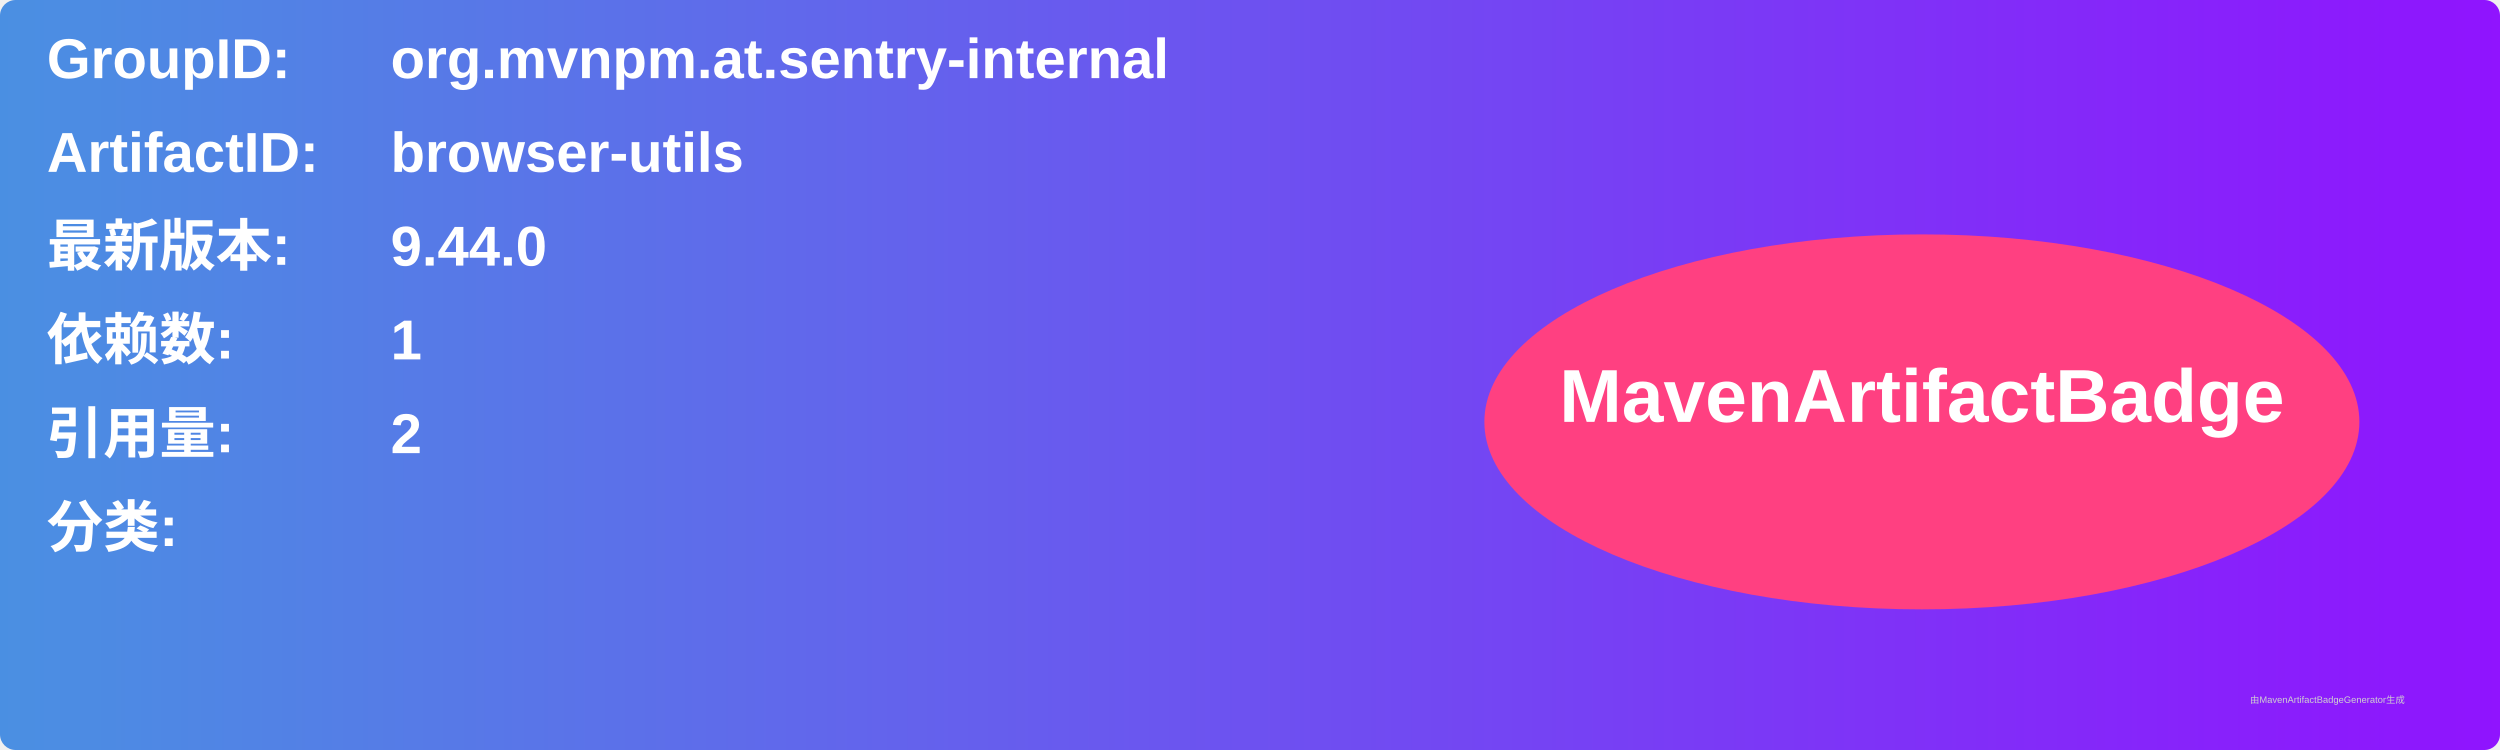
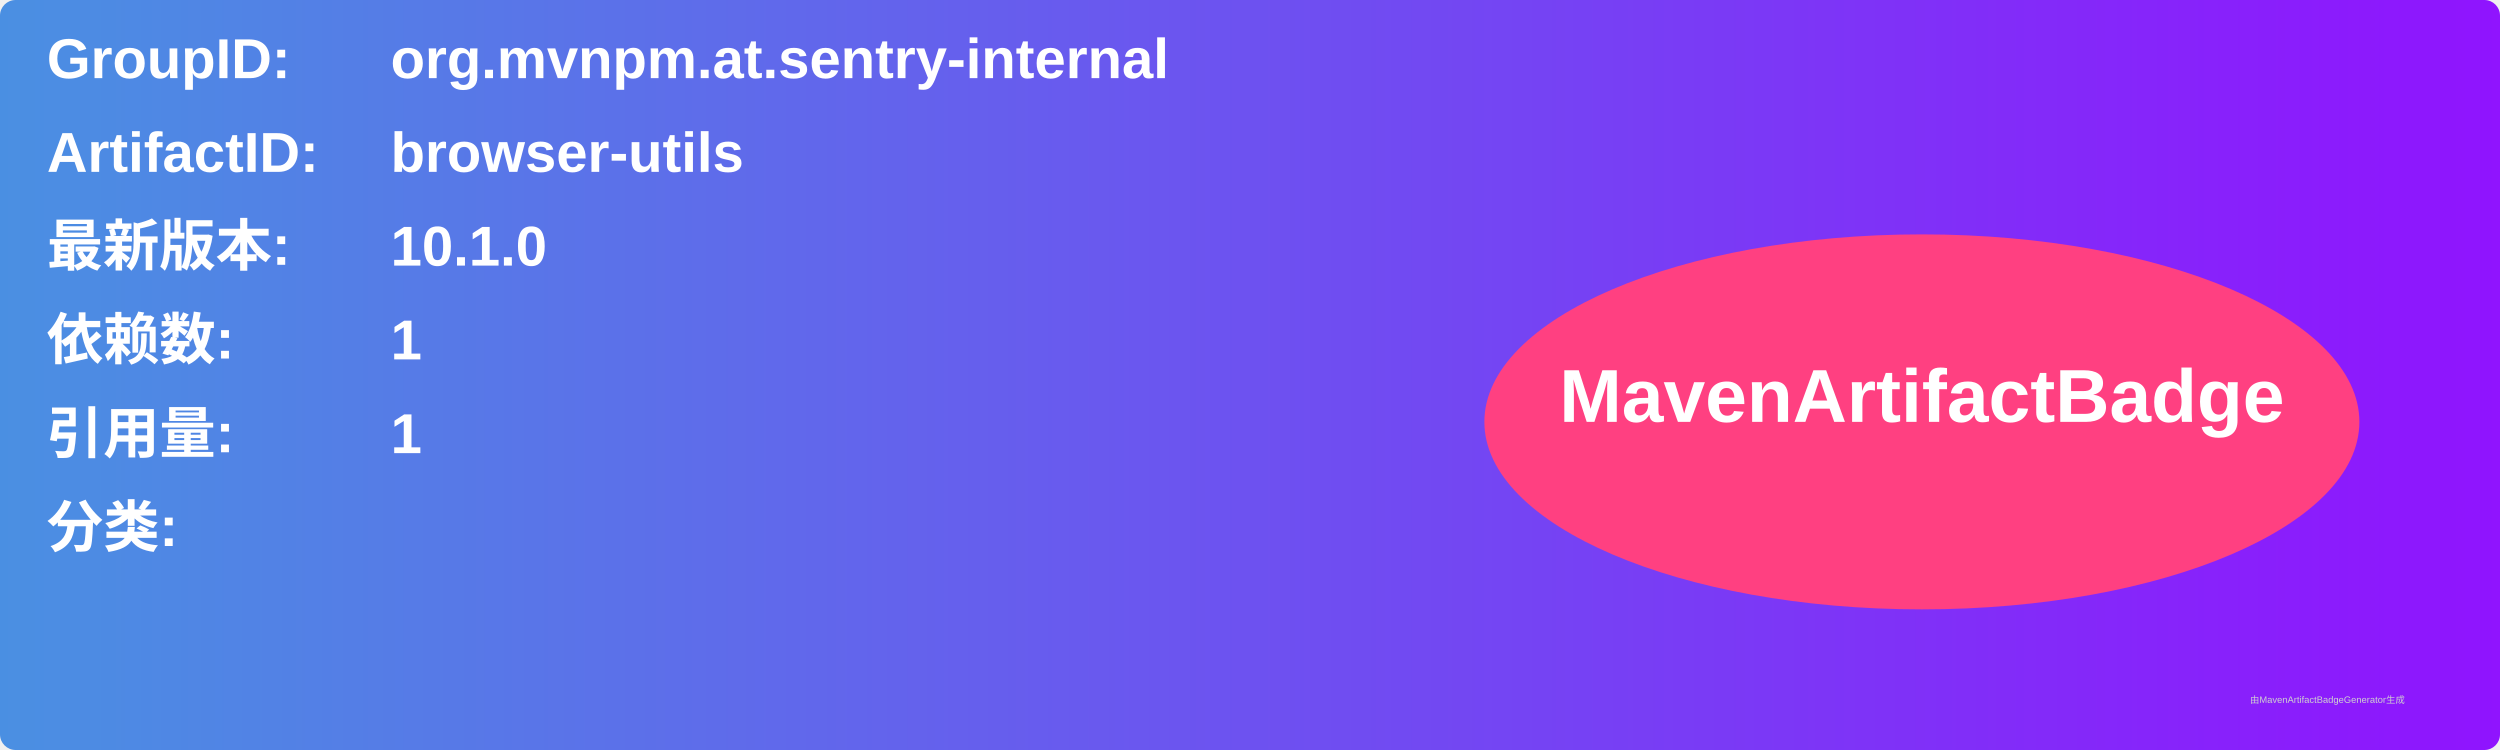
<svg xmlns="http://www.w3.org/2000/svg" width="800" height="240" viewBox="0 0 800 240">
  <linearGradient id="grad" x1="0%" y1="0%" x2="100%" y2="0%">
    <stop offset="0%" stop-color="#4a90e2" />
    <stop offset="100%" stop-color="#9013fe" />
  </linearGradient>
  <rect width="100%" height="100%" rx="5" ry="5" fill="url(#grad)" />
  <g transform="translate(15, 15)">
    <text x="0" y="10" font-family="Arial" font-size="18" fill="white" font-weight="bold" width="260">GroupID:</text>
    <text x="110" y="10" font-family="Arial" font-size="18" fill="white" font-weight="bold" width="460">org.mvnpm.at.sentry-internal</text>
    <text x="0" y="40" font-family="Arial" font-size="18" fill="white" font-weight="bold" width="260">ArtifactID:</text>
    <text x="110" y="40" font-family="Arial" font-size="18" fill="white" font-weight="bold" width="460">browser-utils</text>
    <text x="0" y="70" font-family="Arial" font-size="18" fill="white" font-weight="bold">最新版本:</text>
    <text x="110" y="70" font-family="Arial" font-size="18" fill="white" font-weight="bold">
-       <tspan font-weight="bold">9.44.0</tspan>
+       <tspan font-weight="bold">10.1.0</tspan>
    </text>
    <text x="0" y="100" font-family="Arial" font-size="18" fill="white" font-weight="bold">依赖数: </text>
    <text x="110" y="100" font-family="Arial" font-size="18" fill="white">
      <tspan font-weight="bold">1</tspan>
    </text>
    <text x="0" y="130" font-family="Arial" font-size="18" fill="white" font-weight="bold">引用量: </text>
    <text x="110" y="130" font-family="Arial" font-size="18" fill="white">
-       <tspan font-weight="bold">2</tspan>
+       <tspan font-weight="bold">1</tspan>
    </text>
    <text x="0" y="160" font-family="Arial" font-size="18" fill="white" font-weight="bold">分类:</text>
    <text x="10" y="190" font-family="Arial" font-size="10" fill="white">
      <tspan font-weight="bold" />
    </text>
    <ellipse cx="600" cy="120" rx="140" ry="60" fill="#ff4081" />
    <text x="600" y="120" text-anchor="middle" font-family="Arial" font-size="24" fill="white" font-weight="bold">MavenArtifactBadge</text>
  </g>
  <text x="720" y="225" font-family="Arial" font-size="3" fill="#d0d0d0">由MavenArtifactBadgeGenerator生成</text>
</svg>
